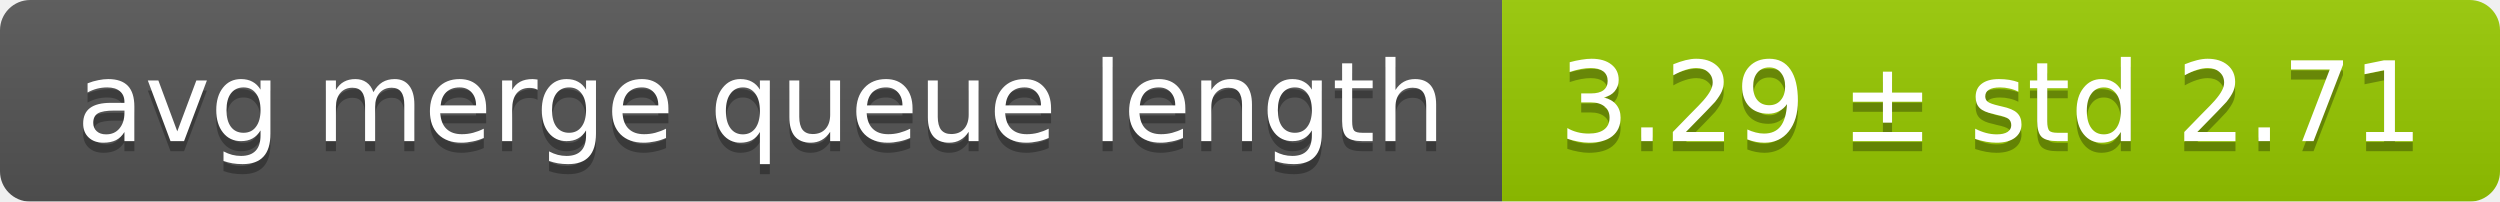
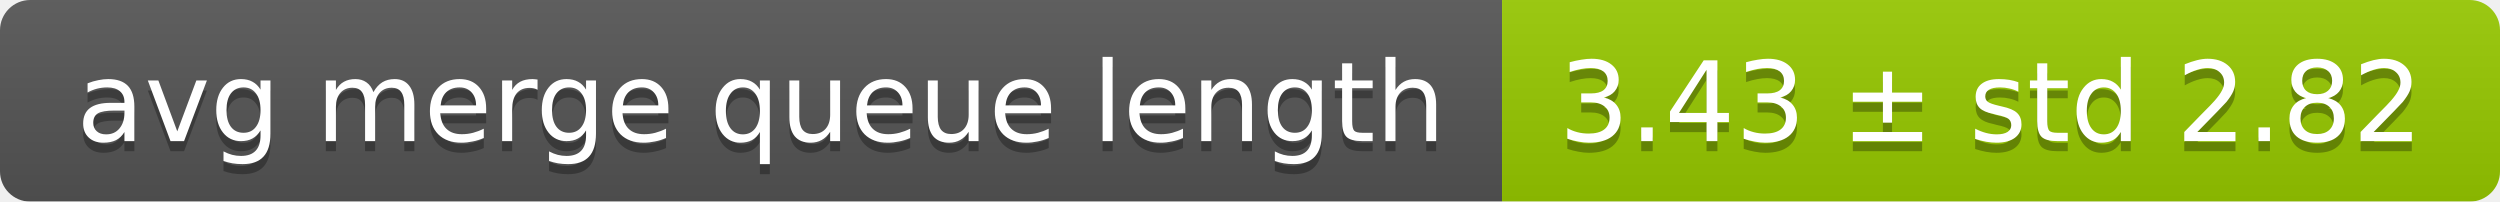
<svg xmlns="http://www.w3.org/2000/svg" width="248" height="20">
  <linearGradient id="smooth" x2="0" y2="100%">
    <stop offset="0" stop-color="#bbb" stop-opacity=".1" />
    <stop offset="1" stop-opacity=".1" />
  </linearGradient>
  <mask id="round">
    <rect width="248" height="20" rx="3" fill="#fff" />
  </mask>
  <g mask="url(#round)">
    <rect width="149" height="20" fill="#555" />
    <rect x="149" width="99" height="20" fill="#97ca00" />
    <rect width="248" height="20" fill="url(#smooth)" />
  </g>
  <g fill="#fff" text-anchor="middle" font-family="DejaVu Sans,Verdana,Geneva,sans-serif" font-size="11">
    <text x="75.5" y="15" fill="#010101" fill-opacity=".3">avg merge queue length</text>
    <text x="75.5" y="14">avg merge queue length</text>
-     <text x="197.5" y="15" fill="#010101" fill-opacity=".3">3.29 ± std 2.71</text>
-     <text x="197.5" y="14">3.29 ± std 2.71</text>
+     <text x="197.5" y="15" fill="#010101" fill-opacity=".3">3.43 ± std 2.82</text>
+     <text x="197.5" y="14">3.43 ± std 2.82</text>
  </g>
</svg>
